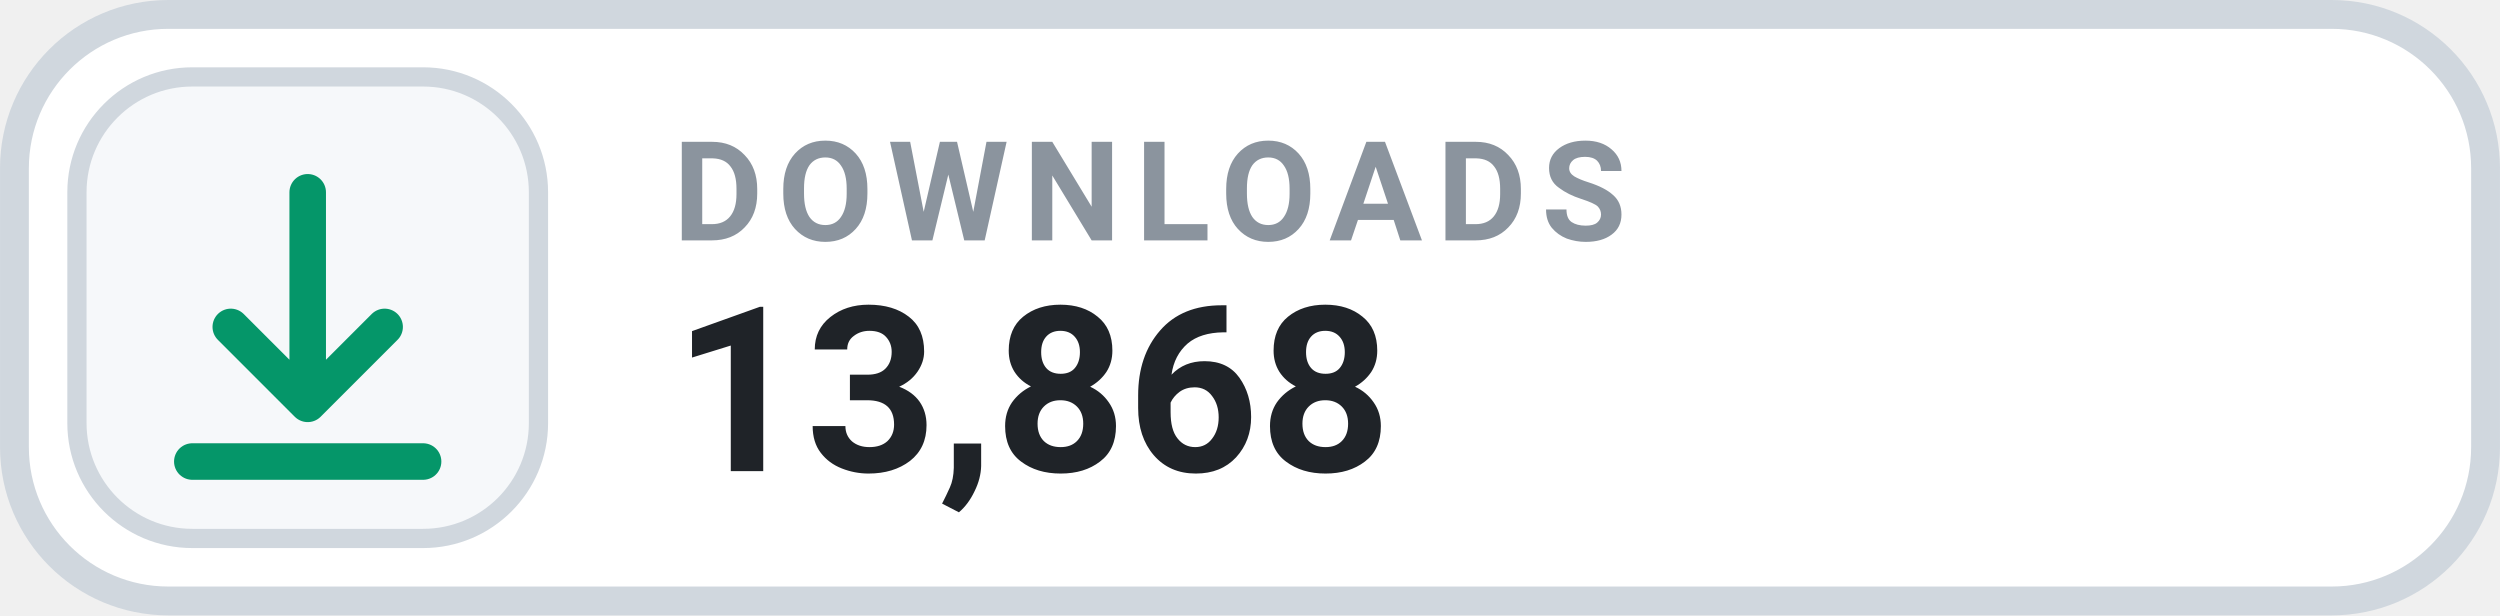
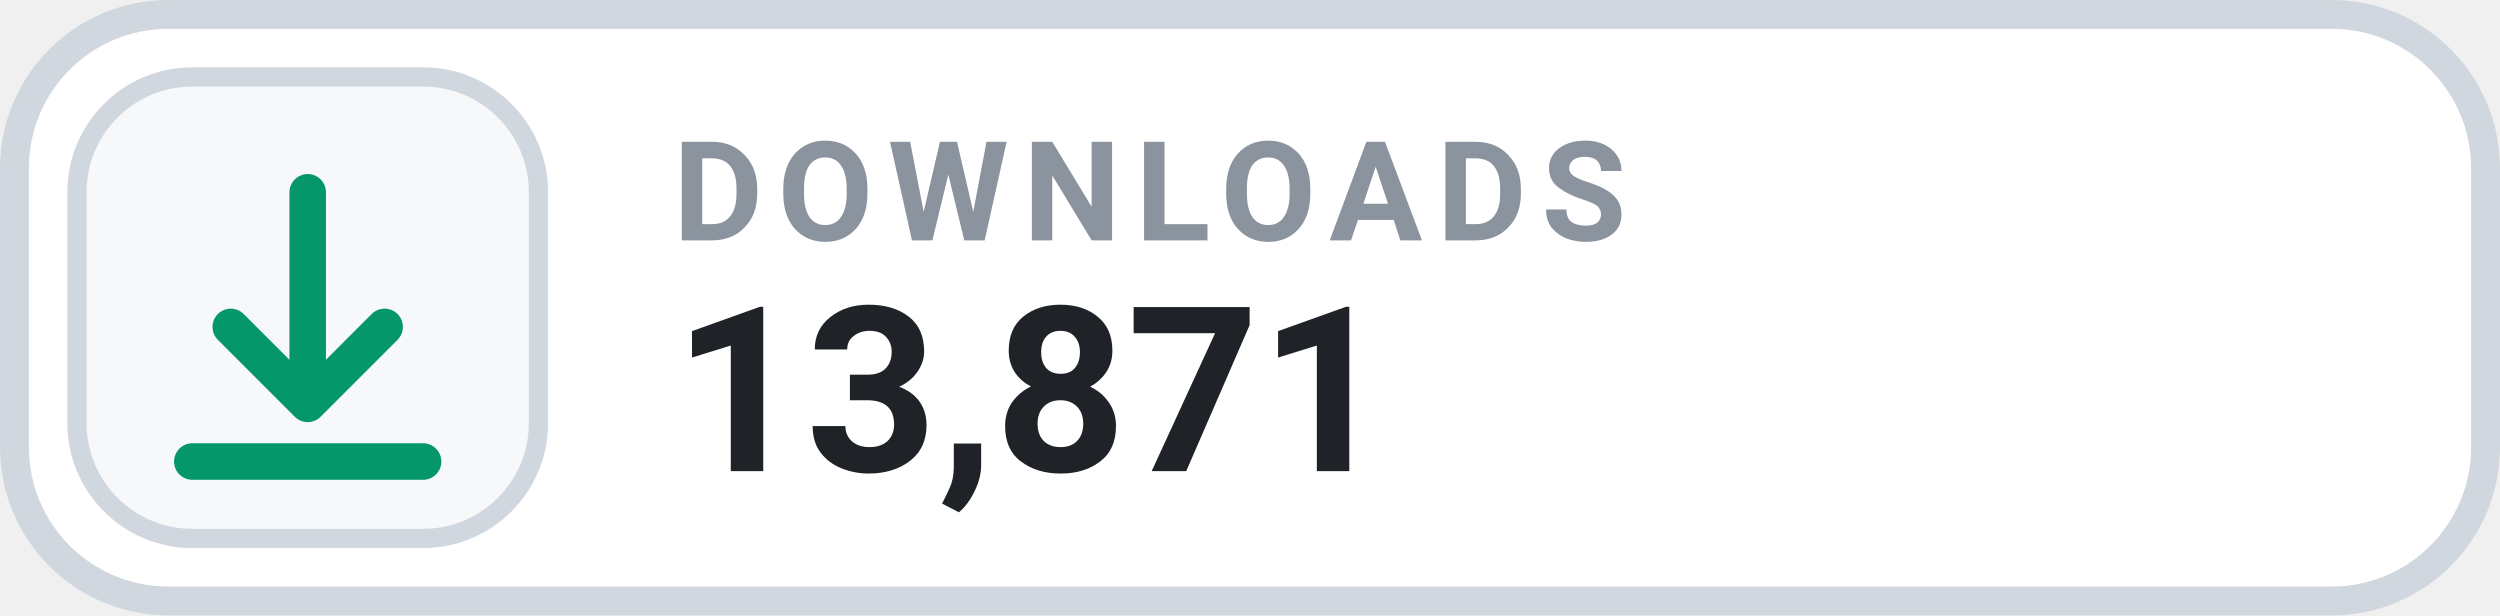
- <svg xmlns="http://www.w3.org/2000/svg" width="126" height="31.015" viewBox="0 0 130 32" role="img" aria-label="DOWNLOADS 13,868">
+ <svg xmlns="http://www.w3.org/2000/svg" width="126" height="31.015" viewBox="0 0 130 32" role="img" aria-label="DOWNLOADS 13,871">
  <rect x=".75" y=".75" width="128.5" height="30.5" rx="8" fill="#FFFFFF" stroke="#D0D7DE" stroke-width="1.5" />
  <rect x="4" y="4" width="24" height="24" rx="6" fill="#F6F8FA" stroke="#D0D7DE" stroke-width="1" />
  <g transform="translate(16 16)" style="color:#059669;">
    <path d="M0 -6 v11 m0 0 l4 -4 m-4 4 l-4 -4 M-6 8 h12" fill="none" stroke="currentColor" stroke-width="1.9" stroke-linecap="round" stroke-linejoin="round" />
  </g>
  <text x="35" y="12.5" fill="#8B949E" font-family="-apple-system,BlinkMacSystemFont,'Segoe UI',Roboto,Helvetica,Arial,sans-serif" font-size="7.2" font-weight="700" letter-spacing=".75">DOWNLOADS</text>
-   <text x="35" y="24.5" fill="#1F2328" font-family="-apple-system,BlinkMacSystemFont,'Segoe UI',Roboto,Helvetica,Arial,sans-serif" font-size="12" font-weight="700">13,868</text>
+   <text x="35" y="24.5" fill="#1F2328" font-family="-apple-system,BlinkMacSystemFont,'Segoe UI',Roboto,Helvetica,Arial,sans-serif" font-size="12" font-weight="700">13,871</text>
</svg>
